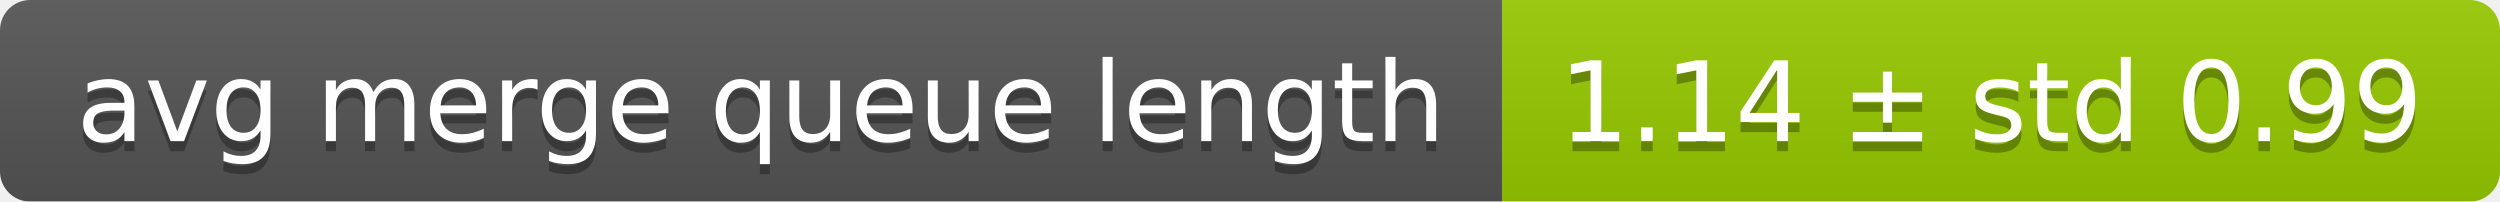
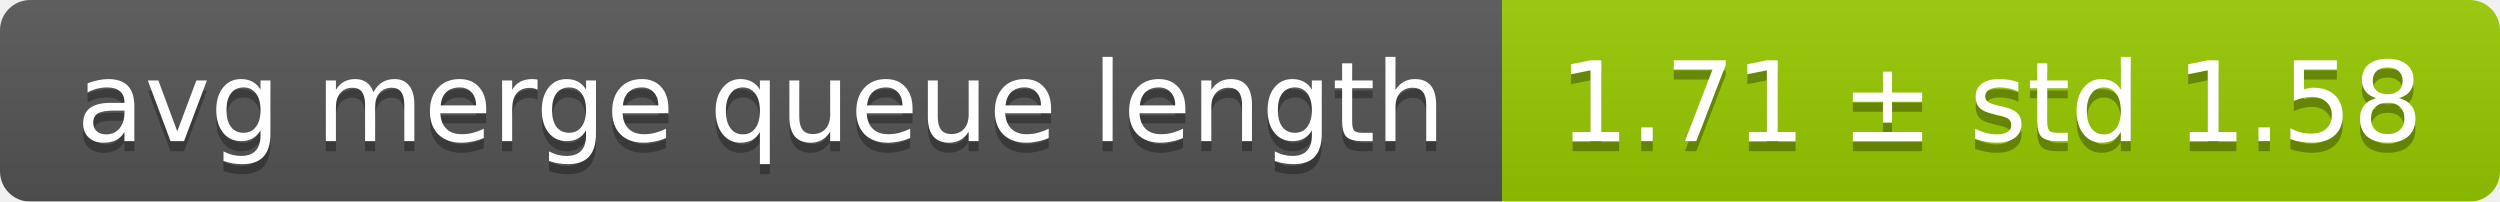
<svg xmlns="http://www.w3.org/2000/svg" width="248" height="20">
  <linearGradient id="smooth" x2="0" y2="100%">
    <stop offset="0" stop-color="#bbb" stop-opacity=".1" />
    <stop offset="1" stop-opacity=".1" />
  </linearGradient>
  <mask id="round">
    <rect width="248" height="20" rx="3" fill="#fff" />
  </mask>
  <g mask="url(#round)">
    <rect width="149" height="20" fill="#555" />
    <rect x="149" width="99" height="20" fill="#97ca00" />
    <rect width="248" height="20" fill="url(#smooth)" />
  </g>
  <g fill="#fff" text-anchor="middle" font-family="DejaVu Sans,Verdana,Geneva,sans-serif" font-size="11">
    <text x="75.5" y="15" fill="#010101" fill-opacity=".3">avg merge queue length</text>
    <text x="75.5" y="14">avg merge queue length</text>
-     <text x="197.5" y="15" fill="#010101" fill-opacity=".3">1.14 ± std 0.99</text>
-     <text x="197.5" y="14">1.14 ± std 0.99</text>
+     <text x="197.5" y="15" fill="#010101" fill-opacity=".3">1.71 ± std 1.58</text>
+     <text x="197.5" y="14">1.71 ± std 1.58</text>
  </g>
</svg>
